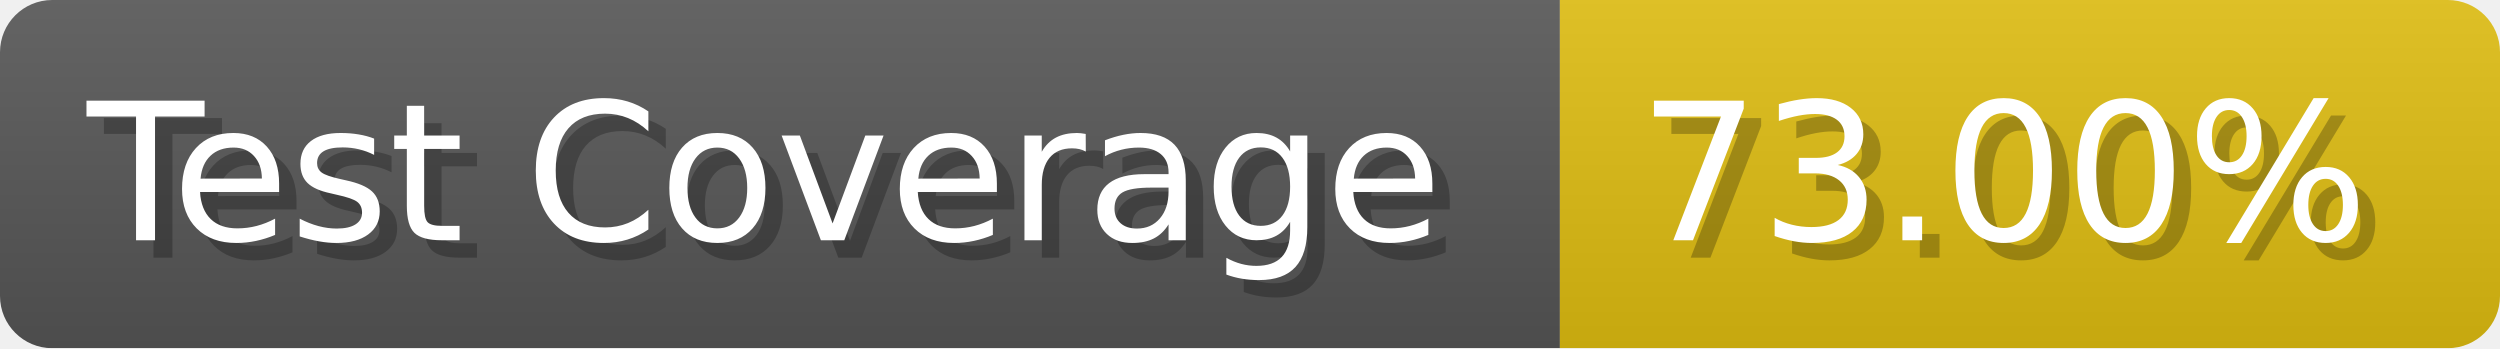
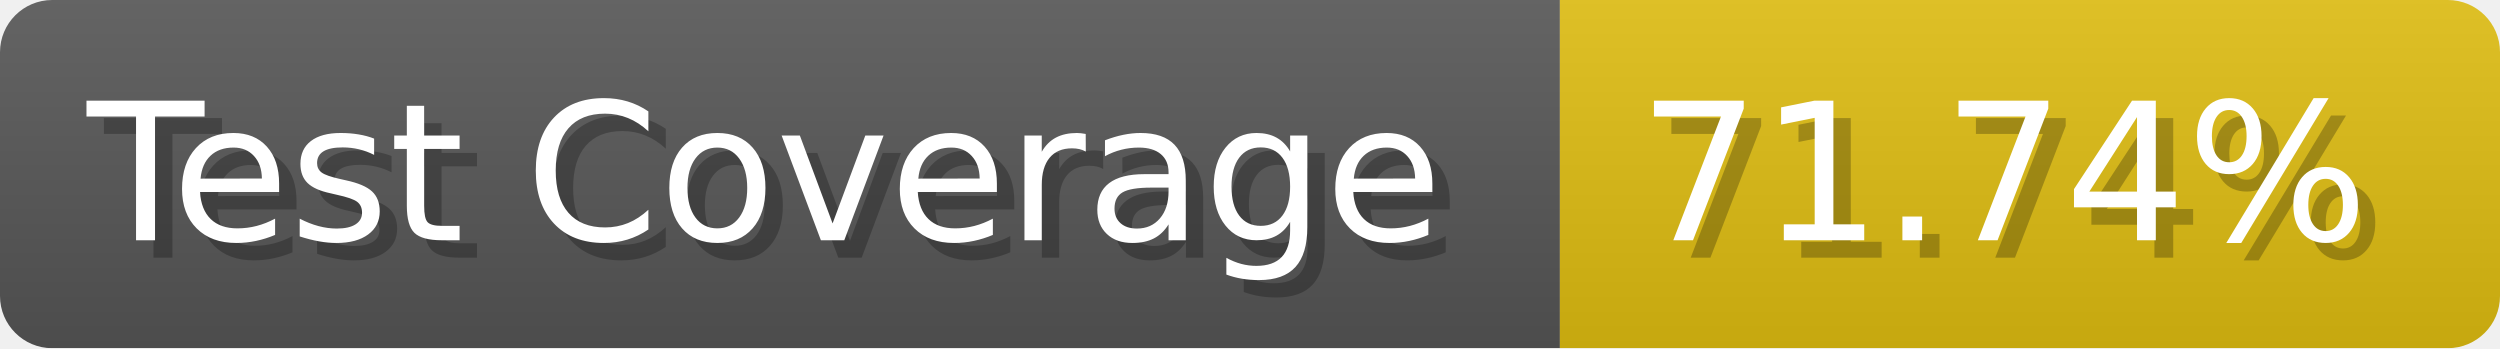
- <svg xmlns="http://www.w3.org/2000/svg" width="143.6" height="20" viewBox="0 0 1436 200" role="img" aria-label="Test Coverage: 73.00%">
+ <svg xmlns="http://www.w3.org/2000/svg" width="143.6" height="20" viewBox="0 0 1436 200" role="img" aria-label="Test Coverage: 71.74%">
  <linearGradient id="a" x2="0" y2="100%">
    <stop offset="0" stop-opacity=".1" stop-color="#EEE" />
    <stop offset="1" stop-opacity=".1" />
  </linearGradient>
  <mask id="m">
    <rect width="1436" height="200" rx="30" fill="#FFF" />
  </mask>
  <g mask="url(#m)">
    <rect width="896" height="200" fill="#555" />
    <rect width="540" height="200" fill="#DB1" x="896" />
    <rect width="1436" height="200" fill="url(#a)" />
  </g>
  <g aria-hidden="true" fill="#fff" text-anchor="start" font-family="Verdana,DejaVu Sans,sans-serif" font-size="110">
    <text x="60" y="148" textLength="796" fill="#000" opacity="0.25">Test Coverage</text>
    <text x="50" y="138" textLength="796">Test Coverage</text>
-     <text x="951" y="148" textLength="440" fill="#000" opacity="0.25">73.00%</text>
-     <text x="941" y="138" textLength="440">73.00%</text>
+     <text x="951" y="148" textLength="440" fill="#000" opacity="0.25">71.74%</text>
+     <text x="941" y="138" textLength="440">71.74%</text>
  </g>
</svg>
